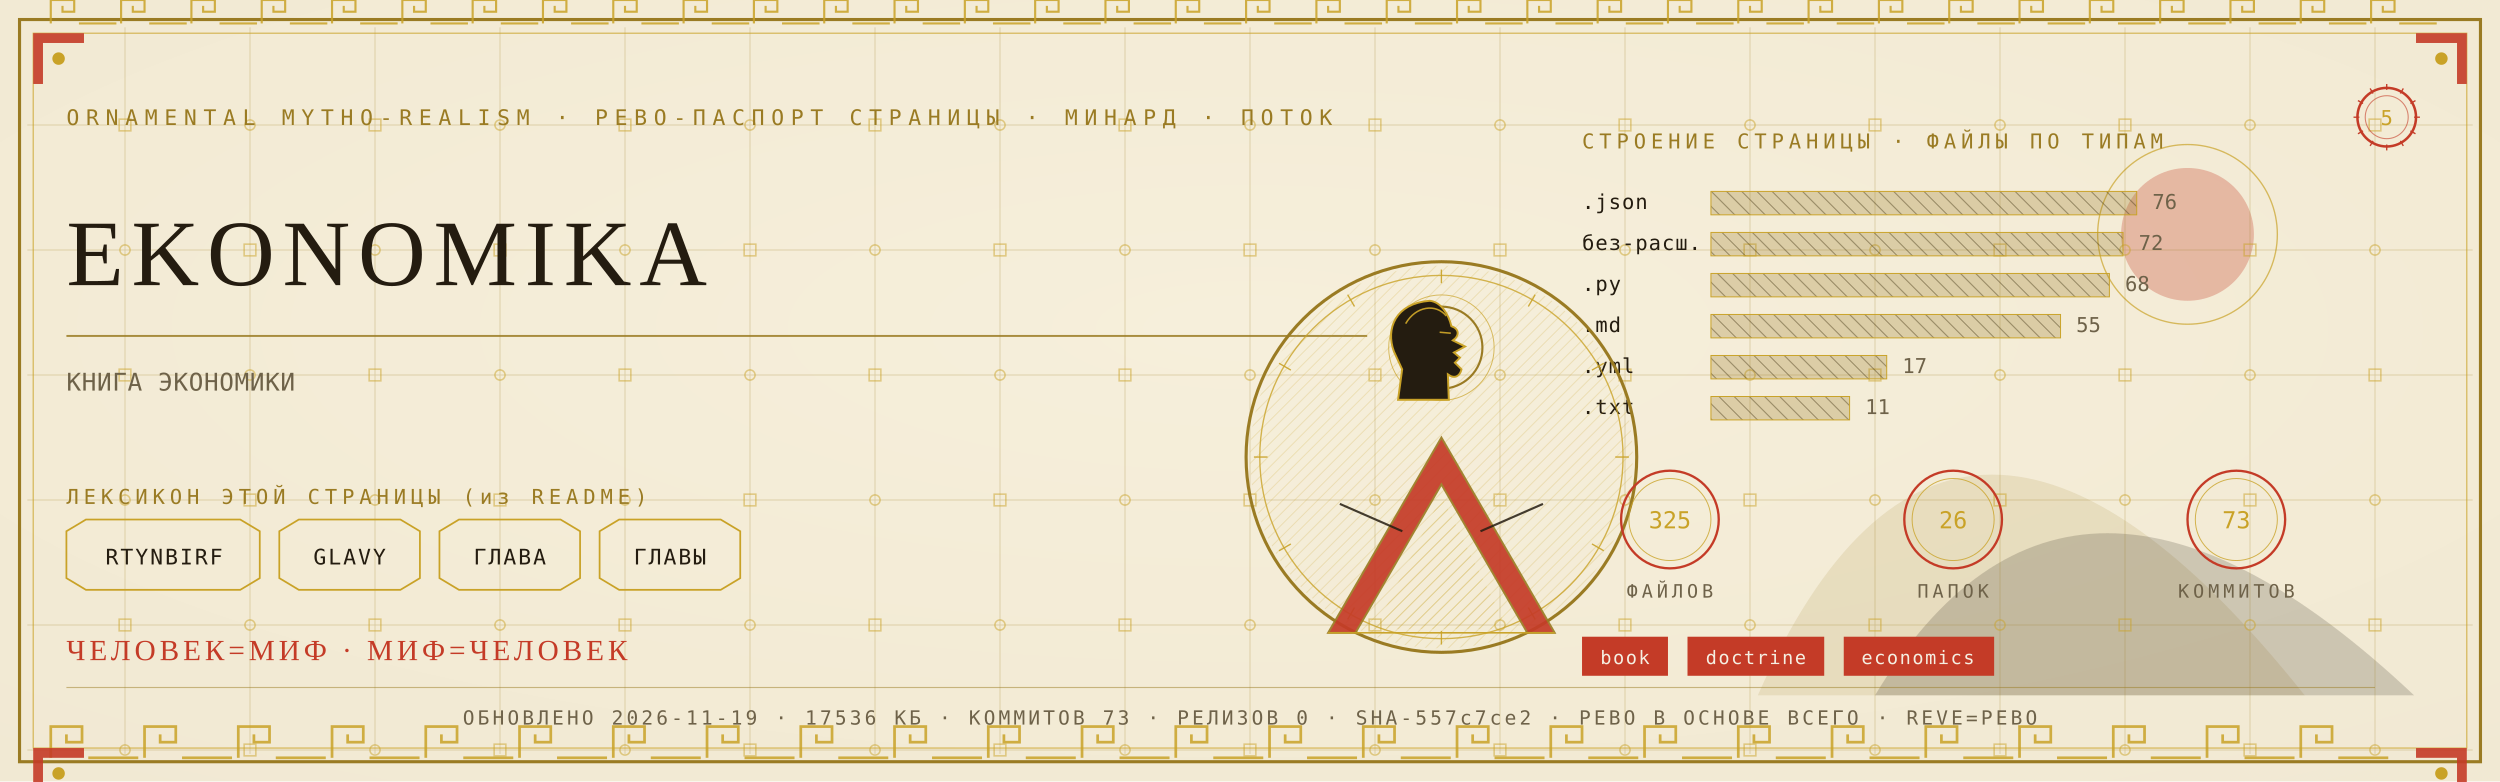
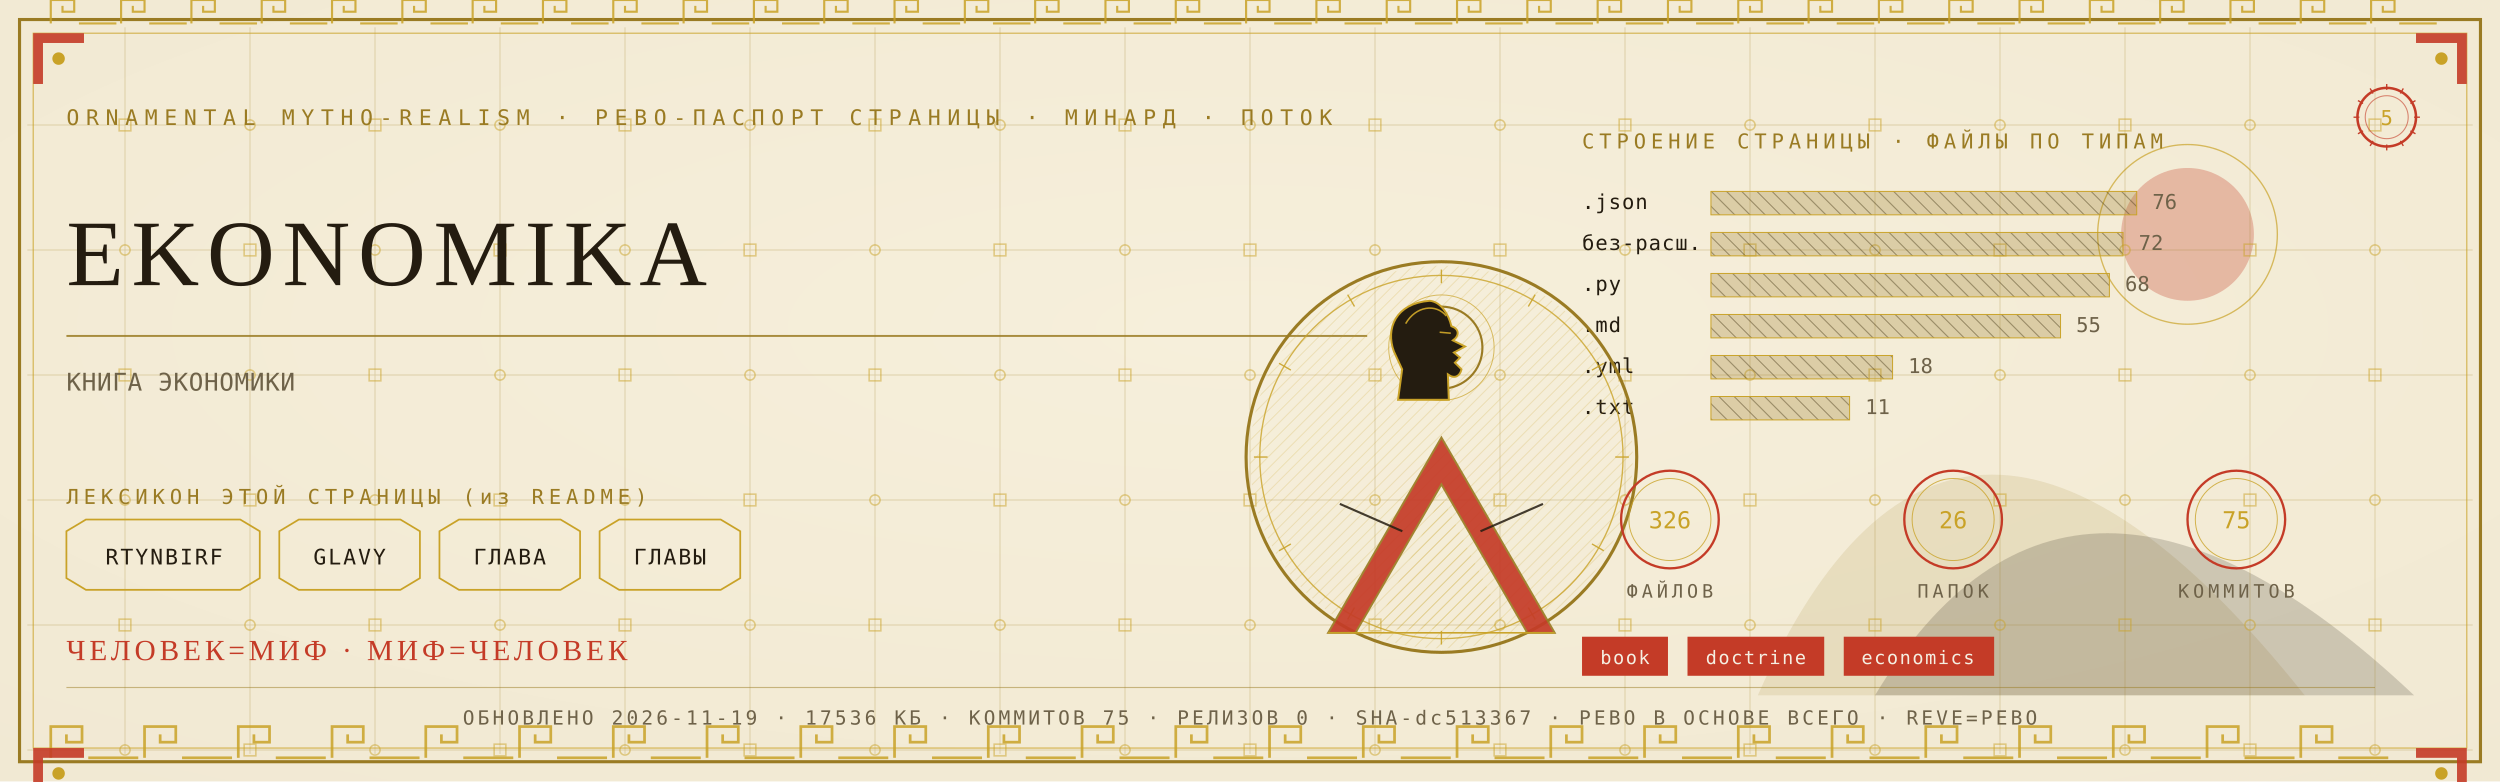
<svg xmlns="http://www.w3.org/2000/svg" viewBox="0 0 1280 400" width="1280" height="400">
  <defs>
    <radialGradient id="rp5" cx="0.5" cy="0.42" r="1.1">
      <stop offset="0" stop-color="#F6EFDC" />
      <stop offset="1" stop-color="#EFE6CF" />
    </radialGradient>
    <pattern id="hatchm" width="4.2" height="4.2" patternUnits="userSpaceOnUse" patternTransform="rotate(45)">
      <rect width="4.2" height="4.2" fill="none" />
      <line x1="0" y1="0" x2="0" y2="4.2" stroke="#C9A227" stroke-width="0.5" />
    </pattern>
    <pattern id="hatchv" width="5.5" height="5.5" patternUnits="userSpaceOnUse" patternTransform="rotate(-45)">
      <rect width="5.5" height="5.5" fill="none" />
      <line x1="0" y1="0" x2="0" y2="5.5" stroke="#241C10" stroke-width="0.5" />
    </pattern>
  </defs>
  <rect width="1280" height="400" fill="#EFE6CF" />
  <rect width="1280" height="400" fill="url(#rp5)" opacity="0.94" />
  <path d="M 900 356 Q 1000 130 1180 356 Z" fill="#9A7B23" opacity="0.14" />
  <path d="M 960 356 Q 1060 190 1236 356 Z" fill="#241C10" opacity="0.18" />
  <circle cx="1120" cy="120" r="34" fill="#C43B27" opacity="0.30" />
  <circle cx="1120" cy="120" r="46" fill="none" stroke="#C9A227" stroke-width="0.7" opacity="0.7" />
  <g stroke="#9A7B23" stroke-width="0.45" opacity="0.30">
    <line x1="64" y1="14" x2="64" y2="386" />
    <line x1="128" y1="14" x2="128" y2="386" />
    <line x1="192" y1="14" x2="192" y2="386" />
    <line x1="256" y1="14" x2="256" y2="386" />
    <line x1="320" y1="14" x2="320" y2="386" />
    <line x1="384" y1="14" x2="384" y2="386" />
    <line x1="448" y1="14" x2="448" y2="386" />
    <line x1="512" y1="14" x2="512" y2="386" />
    <line x1="576" y1="14" x2="576" y2="386" />
    <line x1="640" y1="14" x2="640" y2="386" />
    <line x1="704" y1="14" x2="704" y2="386" />
    <line x1="768" y1="14" x2="768" y2="386" />
    <line x1="832" y1="14" x2="832" y2="386" />
    <line x1="896" y1="14" x2="896" y2="386" />
    <line x1="960" y1="14" x2="960" y2="386" />
    <line x1="1024" y1="14" x2="1024" y2="386" />
    <line x1="1088" y1="14" x2="1088" y2="386" />
    <line x1="1152" y1="14" x2="1152" y2="386" />
    <line x1="1216" y1="14" x2="1216" y2="386" />
    <line x1="14" y1="64" x2="1266" y2="64" />
    <line x1="14" y1="128" x2="1266" y2="128" />
    <line x1="14" y1="192" x2="1266" y2="192" />
    <line x1="14" y1="256" x2="1266" y2="256" />
    <line x1="14" y1="320" x2="1266" y2="320" />
    <line x1="14" y1="384" x2="1266" y2="384" />
  </g>
  <g fill="none" stroke="#C9A227" stroke-width="0.8" opacity="0.5">
    <rect x="61" y="61" width="6" height="6" />
    <circle cx="64" cy="128" r="2.6" />
    <rect x="61" y="189" width="6" height="6" />
    <circle cx="64" cy="256" r="2.6" />
    <rect x="61" y="317" width="6" height="6" />
    <circle cx="64" cy="384" r="2.6" />
    <circle cx="128" cy="64" r="2.6" />
    <rect x="125" y="125" width="6" height="6" />
    <circle cx="128" cy="192" r="2.6" />
    <rect x="125" y="253" width="6" height="6" />
    <circle cx="128" cy="320" r="2.6" />
    <rect x="125" y="381" width="6" height="6" />
    <rect x="189" y="61" width="6" height="6" />
    <circle cx="192" cy="128" r="2.6" />
    <rect x="189" y="189" width="6" height="6" />
    <circle cx="192" cy="256" r="2.6" />
    <rect x="189" y="317" width="6" height="6" />
    <circle cx="192" cy="384" r="2.6" />
    <circle cx="256" cy="64" r="2.6" />
    <rect x="253" y="125" width="6" height="6" />
    <circle cx="256" cy="192" r="2.6" />
    <rect x="253" y="253" width="6" height="6" />
    <circle cx="256" cy="320" r="2.6" />
    <rect x="253" y="381" width="6" height="6" />
    <rect x="317" y="61" width="6" height="6" />
    <circle cx="320" cy="128" r="2.6" />
    <rect x="317" y="189" width="6" height="6" />
    <circle cx="320" cy="256" r="2.6" />
    <rect x="317" y="317" width="6" height="6" />
    <circle cx="320" cy="384" r="2.6" />
    <circle cx="384" cy="64" r="2.6" />
    <rect x="381" y="125" width="6" height="6" />
    <circle cx="384" cy="192" r="2.6" />
    <rect x="381" y="253" width="6" height="6" />
    <circle cx="384" cy="320" r="2.6" />
    <rect x="381" y="381" width="6" height="6" />
    <rect x="445" y="61" width="6" height="6" />
    <circle cx="448" cy="128" r="2.6" />
    <rect x="445" y="189" width="6" height="6" />
    <circle cx="448" cy="256" r="2.6" />
    <rect x="445" y="317" width="6" height="6" />
    <circle cx="448" cy="384" r="2.6" />
    <circle cx="512" cy="64" r="2.6" />
    <rect x="509" y="125" width="6" height="6" />
    <circle cx="512" cy="192" r="2.6" />
    <rect x="509" y="253" width="6" height="6" />
    <circle cx="512" cy="320" r="2.6" />
    <rect x="509" y="381" width="6" height="6" />
    <rect x="573" y="61" width="6" height="6" />
    <circle cx="576" cy="128" r="2.6" />
    <rect x="573" y="189" width="6" height="6" />
    <circle cx="576" cy="256" r="2.6" />
    <rect x="573" y="317" width="6" height="6" />
    <circle cx="576" cy="384" r="2.6" />
    <circle cx="640" cy="64" r="2.6" />
    <rect x="637" y="125" width="6" height="6" />
    <circle cx="640" cy="192" r="2.6" />
    <rect x="637" y="253" width="6" height="6" />
    <circle cx="640" cy="320" r="2.6" />
    <rect x="637" y="381" width="6" height="6" />
    <rect x="701" y="61" width="6" height="6" />
    <circle cx="704" cy="128" r="2.6" />
    <rect x="701" y="189" width="6" height="6" />
    <circle cx="704" cy="256" r="2.6" />
    <rect x="701" y="317" width="6" height="6" />
    <circle cx="704" cy="384" r="2.6" />
    <circle cx="768" cy="64" r="2.6" />
    <rect x="765" y="125" width="6" height="6" />
    <circle cx="768" cy="192" r="2.6" />
    <rect x="765" y="253" width="6" height="6" />
    <circle cx="768" cy="320" r="2.6" />
    <rect x="765" y="381" width="6" height="6" />
    <rect x="829" y="61" width="6" height="6" />
    <circle cx="832" cy="128" r="2.6" />
    <rect x="829" y="189" width="6" height="6" />
    <circle cx="832" cy="256" r="2.6" />
    <rect x="829" y="317" width="6" height="6" />
    <circle cx="832" cy="384" r="2.6" />
    <circle cx="896" cy="64" r="2.6" />
    <rect x="893" y="125" width="6" height="6" />
    <circle cx="896" cy="192" r="2.6" />
    <rect x="893" y="253" width="6" height="6" />
    <circle cx="896" cy="320" r="2.6" />
    <rect x="893" y="381" width="6" height="6" />
    <rect x="957" y="61" width="6" height="6" />
    <circle cx="960" cy="128" r="2.6" />
    <rect x="957" y="189" width="6" height="6" />
    <circle cx="960" cy="256" r="2.6" />
    <rect x="957" y="317" width="6" height="6" />
    <circle cx="960" cy="384" r="2.6" />
    <circle cx="1024" cy="64" r="2.6" />
    <rect x="1021" y="125" width="6" height="6" />
    <circle cx="1024" cy="192" r="2.6" />
    <rect x="1021" y="253" width="6" height="6" />
    <circle cx="1024" cy="320" r="2.6" />
    <rect x="1021" y="381" width="6" height="6" />
    <rect x="1085" y="61" width="6" height="6" />
    <circle cx="1088" cy="128" r="2.6" />
    <rect x="1085" y="189" width="6" height="6" />
    <circle cx="1088" cy="256" r="2.6" />
    <rect x="1085" y="317" width="6" height="6" />
    <circle cx="1088" cy="384" r="2.6" />
    <circle cx="1152" cy="64" r="2.6" />
    <rect x="1149" y="125" width="6" height="6" />
    <circle cx="1152" cy="192" r="2.6" />
    <rect x="1149" y="253" width="6" height="6" />
    <circle cx="1152" cy="320" r="2.6" />
    <rect x="1149" y="381" width="6" height="6" />
    <rect x="1213" y="61" width="6" height="6" />
    <circle cx="1216" cy="128" r="2.6" />
    <rect x="1213" y="189" width="6" height="6" />
    <circle cx="1216" cy="256" r="2.6" />
    <rect x="1213" y="317" width="6" height="6" />
    <circle cx="1216" cy="384" r="2.6" />
  </g>
  <rect x="10" y="10" width="1260" height="380" fill="none" stroke="#9A7B23" stroke-width="1.6" />
  <rect x="17" y="17" width="1246" height="366" fill="none" stroke="#C9A227" stroke-width="0.6" opacity="0.75" />
  <g fill="none" stroke="#C9A227" stroke-width="1.4" opacity="0.85">
    <path d="M 26 388 L 26 372 L 42 372 L 42 380.0 L 34.0 380.0 L 34.0 376.0" />
    <line x1="45.2" y1="388" x2="70.8" y2="388" />
    <path d="M 74 388 L 74 372 L 90 372 L 90 380.0 L 82.0 380.0 L 82.0 376.0" />
    <line x1="93.2" y1="388" x2="118.8" y2="388" />
    <path d="M 122 388 L 122 372 L 138 372 L 138 380.0 L 130.0 380.0 L 130.0 376.0" />
    <line x1="141.2" y1="388" x2="166.8" y2="388" />
    <path d="M 170 388 L 170 372 L 186 372 L 186 380.0 L 178.0 380.0 L 178.0 376.0" />
    <line x1="189.2" y1="388" x2="214.8" y2="388" />
    <path d="M 218 388 L 218 372 L 234 372 L 234 380.0 L 226.0 380.0 L 226.0 376.0" />
    <line x1="237.2" y1="388" x2="262.8" y2="388" />
    <path d="M 266 388 L 266 372 L 282 372 L 282 380.0 L 274.0 380.0 L 274.0 376.0" />
    <line x1="285.2" y1="388" x2="310.8" y2="388" />
    <path d="M 314 388 L 314 372 L 330 372 L 330 380.0 L 322.0 380.0 L 322.0 376.0" />
    <line x1="333.2" y1="388" x2="358.8" y2="388" />
    <path d="M 362 388 L 362 372 L 378 372 L 378 380.0 L 370.0 380.0 L 370.0 376.0" />
    <line x1="381.2" y1="388" x2="406.8" y2="388" />
    <path d="M 410 388 L 410 372 L 426 372 L 426 380.0 L 418.0 380.0 L 418.0 376.0" />
    <line x1="429.2" y1="388" x2="454.8" y2="388" />
    <path d="M 458 388 L 458 372 L 474 372 L 474 380.0 L 466.0 380.0 L 466.0 376.0" />
    <line x1="477.2" y1="388" x2="502.8" y2="388" />
    <path d="M 506 388 L 506 372 L 522 372 L 522 380.0 L 514.0 380.0 L 514.0 376.0" />
    <line x1="525.2" y1="388" x2="550.8" y2="388" />
    <path d="M 554 388 L 554 372 L 570 372 L 570 380.0 L 562.0 380.0 L 562.0 376.0" />
    <line x1="573.2" y1="388" x2="598.8" y2="388" />
    <path d="M 602 388 L 602 372 L 618 372 L 618 380.0 L 610.0 380.0 L 610.0 376.0" />
    <line x1="621.2" y1="388" x2="646.8" y2="388" />
    <path d="M 650 388 L 650 372 L 666 372 L 666 380.0 L 658.0 380.0 L 658.0 376.0" />
    <line x1="669.2" y1="388" x2="694.8" y2="388" />
    <path d="M 698 388 L 698 372 L 714 372 L 714 380.0 L 706.0 380.0 L 706.0 376.0" />
    <line x1="717.2" y1="388" x2="742.8" y2="388" />
    <path d="M 746 388 L 746 372 L 762 372 L 762 380.0 L 754.0 380.0 L 754.0 376.0" />
    <line x1="765.2" y1="388" x2="790.8" y2="388" />
    <path d="M 794 388 L 794 372 L 810 372 L 810 380.0 L 802.0 380.0 L 802.0 376.0" />
    <line x1="813.2" y1="388" x2="838.8" y2="388" />
    <path d="M 842 388 L 842 372 L 858 372 L 858 380.0 L 850.0 380.0 L 850.0 376.0" />
    <line x1="861.2" y1="388" x2="886.8" y2="388" />
    <path d="M 890 388 L 890 372 L 906 372 L 906 380.0 L 898.0 380.0 L 898.0 376.0" />
    <line x1="909.2" y1="388" x2="934.8" y2="388" />
    <path d="M 938 388 L 938 372 L 954 372 L 954 380.0 L 946.0 380.0 L 946.0 376.0" />
    <line x1="957.2" y1="388" x2="982.8" y2="388" />
    <path d="M 986 388 L 986 372 L 1002 372 L 1002 380.0 L 994.0 380.0 L 994.0 376.0" />
    <line x1="1005.2" y1="388" x2="1030.8" y2="388" />
    <path d="M 1034 388 L 1034 372 L 1050 372 L 1050 380.0 L 1042.0 380.0 L 1042.0 376.0" />
    <line x1="1053.2" y1="388" x2="1078.8" y2="388" />
    <path d="M 1082 388 L 1082 372 L 1098 372 L 1098 380.0 L 1090.0 380.0 L 1090.0 376.0" />
    <line x1="1101.2" y1="388" x2="1126.8" y2="388" />
    <path d="M 1130 388 L 1130 372 L 1146 372 L 1146 380.0 L 1138.0 380.0 L 1138.0 376.0" />
    <line x1="1149.2" y1="388" x2="1174.8" y2="388" />
    <path d="M 1178 388 L 1178 372 L 1194 372 L 1194 380.0 L 1186.0 380.0 L 1186.0 376.0" />
    <line x1="1197.2" y1="388" x2="1222.8" y2="388" />
  </g>
  <g fill="none" stroke="#C9A227" stroke-width="1.1" opacity="0.85">
    <path d="M 26 12 L 26 0 L 38 0 L 38 6.0 L 32.0 6.0 L 32.0 3.0" />
    <line x1="40.4" y1="12" x2="59.6" y2="12" />
    <path d="M 62 12 L 62 0 L 74 0 L 74 6.0 L 68.0 6.0 L 68.0 3.0" />
    <line x1="76.4" y1="12" x2="95.6" y2="12" />
    <path d="M 98 12 L 98 0 L 110 0 L 110 6.0 L 104.0 6.0 L 104.0 3.0" />
    <line x1="112.4" y1="12" x2="131.6" y2="12" />
    <path d="M 134 12 L 134 0 L 146 0 L 146 6.0 L 140.0 6.0 L 140.0 3.0" />
    <line x1="148.4" y1="12" x2="167.6" y2="12" />
    <path d="M 170 12 L 170 0 L 182 0 L 182 6.0 L 176.0 6.0 L 176.0 3.0" />
    <line x1="184.4" y1="12" x2="203.6" y2="12" />
    <path d="M 206 12 L 206 0 L 218 0 L 218 6.0 L 212.0 6.0 L 212.0 3.0" />
    <line x1="220.4" y1="12" x2="239.6" y2="12" />
    <path d="M 242 12 L 242 0 L 254 0 L 254 6.0 L 248.0 6.0 L 248.0 3.0" />
    <line x1="256.4" y1="12" x2="275.6" y2="12" />
    <path d="M 278 12 L 278 0 L 290 0 L 290 6.0 L 284.0 6.0 L 284.0 3.0" />
    <line x1="292.4" y1="12" x2="311.6" y2="12" />
    <path d="M 314 12 L 314 0 L 326 0 L 326 6.0 L 320.0 6.0 L 320.0 3.0" />
    <line x1="328.4" y1="12" x2="347.6" y2="12" />
    <path d="M 350 12 L 350 0 L 362 0 L 362 6.0 L 356.0 6.0 L 356.0 3.0" />
    <line x1="364.4" y1="12" x2="383.6" y2="12" />
    <path d="M 386 12 L 386 0 L 398 0 L 398 6.0 L 392.0 6.0 L 392.0 3.0" />
    <line x1="400.4" y1="12" x2="419.6" y2="12" />
    <path d="M 422 12 L 422 0 L 434 0 L 434 6.0 L 428.0 6.0 L 428.0 3.0" />
    <line x1="436.4" y1="12" x2="455.6" y2="12" />
    <path d="M 458 12 L 458 0 L 470 0 L 470 6.0 L 464.0 6.0 L 464.0 3.0" />
    <line x1="472.4" y1="12" x2="491.6" y2="12" />
    <path d="M 494 12 L 494 0 L 506 0 L 506 6.0 L 500.0 6.0 L 500.0 3.0" />
    <line x1="508.4" y1="12" x2="527.6" y2="12" />
    <path d="M 530 12 L 530 0 L 542 0 L 542 6.0 L 536.0 6.0 L 536.0 3.0" />
    <line x1="544.4" y1="12" x2="563.6" y2="12" />
    <path d="M 566 12 L 566 0 L 578 0 L 578 6.0 L 572.0 6.0 L 572.0 3.0" />
    <line x1="580.4" y1="12" x2="599.6" y2="12" />
    <path d="M 602 12 L 602 0 L 614 0 L 614 6.0 L 608.0 6.0 L 608.0 3.0" />
    <line x1="616.4" y1="12" x2="635.6" y2="12" />
    <path d="M 638 12 L 638 0 L 650 0 L 650 6.0 L 644.0 6.0 L 644.0 3.0" />
    <line x1="652.4" y1="12" x2="671.6" y2="12" />
    <path d="M 674 12 L 674 0 L 686 0 L 686 6.0 L 680.0 6.0 L 680.0 3.0" />
    <line x1="688.4" y1="12" x2="707.6" y2="12" />
    <path d="M 710 12 L 710 0 L 722 0 L 722 6.0 L 716.0 6.0 L 716.0 3.0" />
    <line x1="724.4" y1="12" x2="743.6" y2="12" />
    <path d="M 746 12 L 746 0 L 758 0 L 758 6.0 L 752.0 6.0 L 752.0 3.0" />
    <line x1="760.4" y1="12" x2="779.6" y2="12" />
    <path d="M 782 12 L 782 0 L 794 0 L 794 6.0 L 788.0 6.0 L 788.0 3.0" />
    <line x1="796.4" y1="12" x2="815.6" y2="12" />
    <path d="M 818 12 L 818 0 L 830 0 L 830 6.0 L 824.0 6.0 L 824.0 3.0" />
    <line x1="832.4" y1="12" x2="851.6" y2="12" />
    <path d="M 854 12 L 854 0 L 866 0 L 866 6.0 L 860.0 6.0 L 860.0 3.0" />
    <line x1="868.4" y1="12" x2="887.6" y2="12" />
    <path d="M 890 12 L 890 0 L 902 0 L 902 6.0 L 896.0 6.0 L 896.0 3.0" />
    <line x1="904.4" y1="12" x2="923.6" y2="12" />
    <path d="M 926 12 L 926 0 L 938 0 L 938 6.0 L 932.0 6.0 L 932.0 3.0" />
    <line x1="940.4" y1="12" x2="959.6" y2="12" />
    <path d="M 962 12 L 962 0 L 974 0 L 974 6.0 L 968.0 6.0 L 968.0 3.0" />
    <line x1="976.4" y1="12" x2="995.6" y2="12" />
    <path d="M 998 12 L 998 0 L 1010 0 L 1010 6.0 L 1004.0 6.0 L 1004.0 3.0" />
    <line x1="1012.4" y1="12" x2="1031.6" y2="12" />
    <path d="M 1034 12 L 1034 0 L 1046 0 L 1046 6.0 L 1040.0 6.0 L 1040.0 3.0" />
    <line x1="1048.4" y1="12" x2="1067.6" y2="12" />
    <path d="M 1070 12 L 1070 0 L 1082 0 L 1082 6.0 L 1076.0 6.0 L 1076.0 3.0" />
    <line x1="1084.4" y1="12" x2="1103.6" y2="12" />
    <path d="M 1106 12 L 1106 0 L 1118 0 L 1118 6.0 L 1112.0 6.0 L 1112.0 3.0" />
    <line x1="1120.4" y1="12" x2="1139.6" y2="12" />
    <path d="M 1142 12 L 1142 0 L 1154 0 L 1154 6.0 L 1148.0 6.0 L 1148.0 3.0" />
    <line x1="1156.4" y1="12" x2="1175.6" y2="12" />
    <path d="M 1178 12 L 1178 0 L 1190 0 L 1190 6.0 L 1184.0 6.0 L 1184.0 3.0" />
    <line x1="1192.4" y1="12" x2="1211.6" y2="12" />
    <path d="M 1214 12 L 1214 0 L 1226 0 L 1226 6.0 L 1220.0 6.0 L 1220.0 3.0" />
    <line x1="1228.4" y1="12" x2="1247.6" y2="12" />
  </g>
  <g transform="translate(17,17) scale(1,1)">
    <path d="M 0 0 L 26 0 L 26 5 L 5 5 L 5 26 L 0 26 Z" fill="#C43B27" opacity="0.9" />
    <circle cx="13" cy="13" r="3.2" fill="#C9A227" />
  </g>
  <g transform="translate(1263,17) scale(-1,1)">
    <path d="M 0 0 L 26 0 L 26 5 L 5 5 L 5 26 L 0 26 Z" fill="#C43B27" opacity="0.9" />
    <circle cx="13" cy="13" r="3.2" fill="#C9A227" />
  </g>
  <g transform="translate(17,383) scale(1,1)">
    <path d="M 0 0 L 26 0 L 26 5 L 5 5 L 5 26 L 0 26 Z" fill="#C43B27" opacity="0.9" />
    <circle cx="13" cy="13" r="3.2" fill="#C9A227" />
  </g>
  <g transform="translate(1263,383) scale(-1,1)">
    <path d="M 0 0 L 26 0 L 26 5 L 5 5 L 5 26 L 0 26 Z" fill="#C43B27" opacity="0.9" />
    <circle cx="13" cy="13" r="3.2" fill="#C9A227" />
  </g>
  <text x="34" y="64" font-family="'Cascadia Mono', ui-monospace, Consolas, monospace" font-size="11" fill="#9A7B23" letter-spacing="3.4">ORNAMENTAL MYTHO-REALISM · РЕВО-ПАСПОРТ СТРАНИЦЫ · МИНАРД · ПОТОК</text>
  <g transform="translate(1222,60)">
    <circle r="15" fill="none" stroke="#C43B27" stroke-width="1.3" />
    <circle r="11" fill="none" stroke="#C43B27" stroke-width="0.55" opacity="0.6" />
    <text y="4" text-anchor="middle" font-family="'Cascadia Mono', ui-monospace, Consolas, monospace" font-size="10.5" fill="#C9A227">5</text>
    <g stroke="#C43B27" stroke-width="0.7">
      <line x1="0" y1="-17" x2="0" y2="-14" transform="rotate(0)" />
      <line x1="0" y1="-17" x2="0" y2="-14" transform="rotate(30)" />
      <line x1="0" y1="-17" x2="0" y2="-14" transform="rotate(60)" />
      <line x1="0" y1="-17" x2="0" y2="-14" transform="rotate(90)" />
      <line x1="0" y1="-17" x2="0" y2="-14" transform="rotate(120)" />
      <line x1="0" y1="-17" x2="0" y2="-14" transform="rotate(150)" />
      <line x1="0" y1="-17" x2="0" y2="-14" transform="rotate(180)" />
      <line x1="0" y1="-17" x2="0" y2="-14" transform="rotate(210)" />
      <line x1="0" y1="-17" x2="0" y2="-14" transform="rotate(240)" />
      <line x1="0" y1="-17" x2="0" y2="-14" transform="rotate(270)" />
      <line x1="0" y1="-17" x2="0" y2="-14" transform="rotate(300)" />
      <line x1="0" y1="-17" x2="0" y2="-14" transform="rotate(330)" />
    </g>
  </g>
  <text x="34" y="146" font-family="Georgia, 'Times New Roman', serif" font-size="48.0" fill="#241C10" letter-spacing="4">EKONOMIKA</text>
  <line x1="34" y1="172" x2="700" y2="172" stroke="#9A7B23" stroke-width="1" opacity="0.85" />
  <text x="34" y="200" font-family="'Cascadia Mono', ui-monospace, Consolas, monospace" font-size="12.5" fill="#6E6249" letter-spacing="0.3">КНИГА ЭКОНОМИКИ</text>
  <text x="34" y="258" font-family="'Cascadia Mono', ui-monospace, Consolas, monospace" font-size="10.5" fill="#9A7B23" letter-spacing="2.5">ЛЕКСИКОН ЭТОЙ СТРАНИЦЫ (из README)</text>
  <path d="M 34 272 L 44 266 L 123 266 L 133 272 L 133 296 L 123 302 L 44 302 L 34 296 Z" fill="none" stroke="#C9A227" stroke-width="0.9" />
  <text x="84" y="289" text-anchor="middle" font-family="'Cascadia Mono', ui-monospace, Consolas, monospace" font-size="11" fill="#241C10" letter-spacing="1">RTYNBIRF</text>
  <path d="M 143 272 L 153 266 L 205 266 L 215 272 L 215 296 L 205 302 L 153 302 L 143 296 Z" fill="none" stroke="#C9A227" stroke-width="0.9" />
  <text x="179" y="289" text-anchor="middle" font-family="'Cascadia Mono', ui-monospace, Consolas, monospace" font-size="11" fill="#241C10" letter-spacing="1">GLAVY</text>
  <path d="M 225 272 L 235 266 L 287 266 L 297 272 L 297 296 L 287 302 L 235 302 L 225 296 Z" fill="none" stroke="#C9A227" stroke-width="0.9" />
  <text x="261" y="289" text-anchor="middle" font-family="'Cascadia Mono', ui-monospace, Consolas, monospace" font-size="11" fill="#241C10" letter-spacing="1">ГЛАВА</text>
  <path d="M 307 272 L 317 266 L 369 266 L 379 272 L 379 296 L 369 302 L 317 302 L 307 296 Z" fill="none" stroke="#C9A227" stroke-width="0.9" />
  <text x="343" y="289" text-anchor="middle" font-family="'Cascadia Mono', ui-monospace, Consolas, monospace" font-size="11" fill="#241C10" letter-spacing="1">ГЛАВЫ</text>
  <text x="810" y="76" font-family="'Cascadia Mono', ui-monospace, Consolas, monospace" font-size="10.5" fill="#9A7B23" letter-spacing="2.5">СТРОЕНИЕ СТРАНИЦЫ · ФАЙЛЫ ПО ТИПАМ</text>
  <text x="810" y="107" font-family="'Cascadia Mono', ui-monospace, Consolas, monospace" font-size="10.5" fill="#241C10" letter-spacing="0.5">.json</text>
  <rect x="876" y="98" width="218" height="12" fill="url(#hatchv)" opacity="0.9" />
  <rect x="876" y="98" width="218" height="12" fill="#9A7B23" opacity="0.28" />
  <rect x="876" y="98" width="218" height="12" fill="none" stroke="#C9A227" stroke-width="0.5" />
  <text x="1102" y="107" font-family="'Cascadia Mono', ui-monospace, Consolas, monospace" font-size="10.5" fill="#6E6249">76</text>
  <text x="810" y="128" font-family="'Cascadia Mono', ui-monospace, Consolas, monospace" font-size="10.5" fill="#241C10" letter-spacing="0.5">без-расш.</text>
  <rect x="876" y="119" width="211" height="12" fill="url(#hatchv)" opacity="0.9" />
  <rect x="876" y="119" width="211" height="12" fill="#9A7B23" opacity="0.28" />
  <rect x="876" y="119" width="211" height="12" fill="none" stroke="#C9A227" stroke-width="0.5" />
  <text x="1095" y="128" font-family="'Cascadia Mono', ui-monospace, Consolas, monospace" font-size="10.5" fill="#6E6249">72</text>
  <text x="810" y="149" font-family="'Cascadia Mono', ui-monospace, Consolas, monospace" font-size="10.5" fill="#241C10" letter-spacing="0.5">.py</text>
  <rect x="876" y="140" width="204" height="12" fill="url(#hatchv)" opacity="0.9" />
  <rect x="876" y="140" width="204" height="12" fill="#9A7B23" opacity="0.28" />
  <rect x="876" y="140" width="204" height="12" fill="none" stroke="#C9A227" stroke-width="0.5" />
  <text x="1088" y="149" font-family="'Cascadia Mono', ui-monospace, Consolas, monospace" font-size="10.5" fill="#6E6249">68</text>
  <text x="810" y="170" font-family="'Cascadia Mono', ui-monospace, Consolas, monospace" font-size="10.5" fill="#241C10" letter-spacing="0.5">.md</text>
  <rect x="876" y="161" width="179" height="12" fill="url(#hatchv)" opacity="0.9" />
  <rect x="876" y="161" width="179" height="12" fill="#9A7B23" opacity="0.28" />
  <rect x="876" y="161" width="179" height="12" fill="none" stroke="#C9A227" stroke-width="0.5" />
  <text x="1063" y="170" font-family="'Cascadia Mono', ui-monospace, Consolas, monospace" font-size="10.5" fill="#6E6249">55</text>
  <text x="810" y="191" font-family="'Cascadia Mono', ui-monospace, Consolas, monospace" font-size="10.5" fill="#241C10" letter-spacing="0.5">.yml</text>
-   <rect x="876" y="182" width="90" height="12" fill="url(#hatchv)" opacity="0.9" />
-   <rect x="876" y="182" width="90" height="12" fill="#9A7B23" opacity="0.28" />
-   <rect x="876" y="182" width="90" height="12" fill="none" stroke="#C9A227" stroke-width="0.5" />
-   <text x="974" y="191" font-family="'Cascadia Mono', ui-monospace, Consolas, monospace" font-size="10.5" fill="#6E6249">17</text>
+   <rect x="876" y="182" width="93" height="12" fill="url(#hatchv)" opacity="0.9" />
+   <rect x="876" y="182" width="93" height="12" fill="#9A7B23" opacity="0.28" />
+   <rect x="876" y="182" width="93" height="12" fill="none" stroke="#C9A227" stroke-width="0.5" />
+   <text x="977" y="191" font-family="'Cascadia Mono', ui-monospace, Consolas, monospace" font-size="10.5" fill="#6E6249">18</text>
  <text x="810" y="212" font-family="'Cascadia Mono', ui-monospace, Consolas, monospace" font-size="10.5" fill="#241C10" letter-spacing="0.5">.txt</text>
  <rect x="876" y="203" width="71" height="12" fill="url(#hatchv)" opacity="0.9" />
  <rect x="876" y="203" width="71" height="12" fill="#9A7B23" opacity="0.28" />
  <rect x="876" y="203" width="71" height="12" fill="none" stroke="#C9A227" stroke-width="0.5" />
  <text x="955" y="212" font-family="'Cascadia Mono', ui-monospace, Consolas, monospace" font-size="10.5" fill="#6E6249">11</text>
  <g transform="translate(738,234)">
    <circle r="100" fill="none" stroke="#9A7B23" stroke-width="1.6" />
    <circle r="93" fill="none" stroke="#C9A227" stroke-width="0.7" opacity="0.8" />
    <circle r="98" fill="url(#hatchm)" opacity="0.4" />
    <g stroke="#C9A227" stroke-width="0.7" opacity="0.9">
      <line x1="0" y1="-96" x2="0" y2="-89" transform="rotate(0)" />
      <line x1="0" y1="-96" x2="0" y2="-89" transform="rotate(30)" />
      <line x1="0" y1="-96" x2="0" y2="-89" transform="rotate(60)" />
      <line x1="0" y1="-96" x2="0" y2="-89" transform="rotate(90)" />
      <line x1="0" y1="-96" x2="0" y2="-89" transform="rotate(120)" />
      <line x1="0" y1="-96" x2="0" y2="-89" transform="rotate(150)" />
      <line x1="0" y1="-96" x2="0" y2="-89" transform="rotate(180)" />
      <line x1="0" y1="-96" x2="0" y2="-89" transform="rotate(210)" />
      <line x1="0" y1="-96" x2="0" y2="-89" transform="rotate(240)" />
      <line x1="0" y1="-96" x2="0" y2="-89" transform="rotate(270)" />
      <line x1="0" y1="-96" x2="0" y2="-89" transform="rotate(300)" />
      <line x1="0" y1="-96" x2="0" y2="-89" transform="rotate(330)" />
    </g>
    <circle cy="-56" r="21" fill="none" stroke="#9A7B23" stroke-width="1.1" />
    <circle cy="-56" r="27" fill="none" stroke="#C9A227" stroke-width="0.5" opacity="0.7" />
    <path d="M -6.0 -80.0 C -23.5 -78.7 -28.7 -65.7 -24.3 -54.0 L -20.1 -44.9 L -22.2 -29.3 L 3.8 -29.3 L 3.3 -42.3 C 6.9 -39.7 9.5 -41.5 10.3 -44.9 L 6.9 -48.3 L 9.5 -50.9 L 6.4 -53.5 L 12.1 -56.6 L 5.9 -59.7 C 9.5 -62.3 9.0 -65.7 5.1 -67.0 C 3.8 -72.7 -0.1 -79.5 -6.0 -80.0 Z" fill="#241C10" stroke="#C9A227" stroke-width="1.0" />
    <g fill="none" stroke="#C9A227" stroke-width="0.8" opacity="0.95">
      <path d="M -18.3 -68.3 C -13.1 -77.4 -2.7 -78.7 2.5 -72.2" />
      <path d="M -0.9 -63.9 L 4.8 -63.4" />
    </g>
    <path d="M -58.0 90.0 L 0 -10.0 L 58.0 90.0 L 44.0 90.0 L 0 14.0 L -44.0 90.0 Z" fill="#C43B27" opacity="0.92" stroke="#9A7B23" stroke-width="1.0" />
    <path d="M -34.0 88.0 L 0 20.0 L 34.0 88.0" fill="url(#hatchm)" opacity="0.5" stroke="none" />
    <path d="M -58.0 90.0 L 58.0 90.0" fill="none" stroke="#C9A227" stroke-width="0.8" />
    <path d="M -52.0 24.0 L -20.0 38.0" fill="none" stroke="#241C10" stroke-width="1.1" opacity="0.85" />
    <path d="M 52.0 24.0 L 20.0 38.0" fill="none" stroke="#241C10" stroke-width="1.1" opacity="0.85" />
  </g>
  <g transform="translate(855,266)">
    <circle r="25" fill="none" stroke="#C43B27" stroke-width="1.2" />
    <circle r="21" fill="none" stroke="#C9A227" stroke-width="0.5" opacity="0.8" />
-     <text y="4.5" text-anchor="middle" font-family="'Cascadia Mono', ui-monospace, Consolas, monospace" font-size="12" fill="#C9A227">325</text>
+     <text y="4.5" text-anchor="middle" font-family="'Cascadia Mono', ui-monospace, Consolas, monospace" font-size="12" fill="#C9A227">326</text>
    <text y="40" text-anchor="middle" font-family="'Cascadia Mono', ui-monospace, Consolas, monospace" font-size="9.5" fill="#6E6249" letter-spacing="2">ФАЙЛОВ</text>
  </g>
  <g transform="translate(1000,266)">
    <circle r="25" fill="none" stroke="#C43B27" stroke-width="1.2" />
    <circle r="21" fill="none" stroke="#C9A227" stroke-width="0.5" opacity="0.8" />
    <text y="4.5" text-anchor="middle" font-family="'Cascadia Mono', ui-monospace, Consolas, monospace" font-size="12" fill="#C9A227">26</text>
    <text y="40" text-anchor="middle" font-family="'Cascadia Mono', ui-monospace, Consolas, monospace" font-size="9.5" fill="#6E6249" letter-spacing="2">ПАПОК</text>
  </g>
  <g transform="translate(1145,266)">
    <circle r="25" fill="none" stroke="#C43B27" stroke-width="1.2" />
    <circle r="21" fill="none" stroke="#C9A227" stroke-width="0.5" opacity="0.8" />
-     <text y="4.5" text-anchor="middle" font-family="'Cascadia Mono', ui-monospace, Consolas, monospace" font-size="12" fill="#C9A227">73</text>
+     <text y="4.5" text-anchor="middle" font-family="'Cascadia Mono', ui-monospace, Consolas, monospace" font-size="12" fill="#C9A227">75</text>
    <text y="40" text-anchor="middle" font-family="'Cascadia Mono', ui-monospace, Consolas, monospace" font-size="9.5" fill="#6E6249" letter-spacing="2">КОММИТОВ</text>
  </g>
  <rect x="810" y="326" rx="0" width="44" height="20" fill="#C43B27" />
  <text x="832" y="340" text-anchor="middle" font-family="'Cascadia Mono', ui-monospace, Consolas, monospace" font-size="9.5" fill="#F5EFE2" letter-spacing="0.8">book</text>
  <rect x="864" y="326" rx="0" width="70" height="20" fill="#C43B27" />
  <text x="899" y="340" text-anchor="middle" font-family="'Cascadia Mono', ui-monospace, Consolas, monospace" font-size="9.5" fill="#F5EFE2" letter-spacing="0.8">doctrine</text>
  <rect x="944" y="326" rx="0" width="77" height="20" fill="#C43B27" />
  <text x="982" y="340" text-anchor="middle" font-family="'Cascadia Mono', ui-monospace, Consolas, monospace" font-size="9.5" fill="#F5EFE2" letter-spacing="0.8">economics</text>
  <text x="34" y="338" font-family="Georgia, 'Times New Roman', serif" font-size="15" fill="#C43B27" letter-spacing="2">ЧЕЛОВЕК=МИФ · МИФ=ЧЕЛОВЕК</text>
  <line x1="34" y1="352" x2="1216" y2="352" stroke="#9A7B23" stroke-width="0.6" opacity="0.5" />
-   <text x="640" y="371" text-anchor="middle" font-family="'Cascadia Mono', ui-monospace, Consolas, monospace" font-size="10" fill="#6E6249" letter-spacing="1.6">ОБНОВЛЕНО 2026-11-19 · 17536 КБ · КОММИТОВ 73 · РЕЛИЗОВ 0 · SHA-557c7ce2 · РЕВО В ОСНОВЕ ВСЕГО · REVE=РЕВО</text>
+   <text x="640" y="371" text-anchor="middle" font-family="'Cascadia Mono', ui-monospace, Consolas, monospace" font-size="10" fill="#6E6249" letter-spacing="1.6">ОБНОВЛЕНО 2026-11-19 · 17536 КБ · КОММИТОВ 75 · РЕЛИЗОВ 0 · SHA-dc513367 · РЕВО В ОСНОВЕ ВСЕГО · REVE=РЕВО</text>
</svg>
